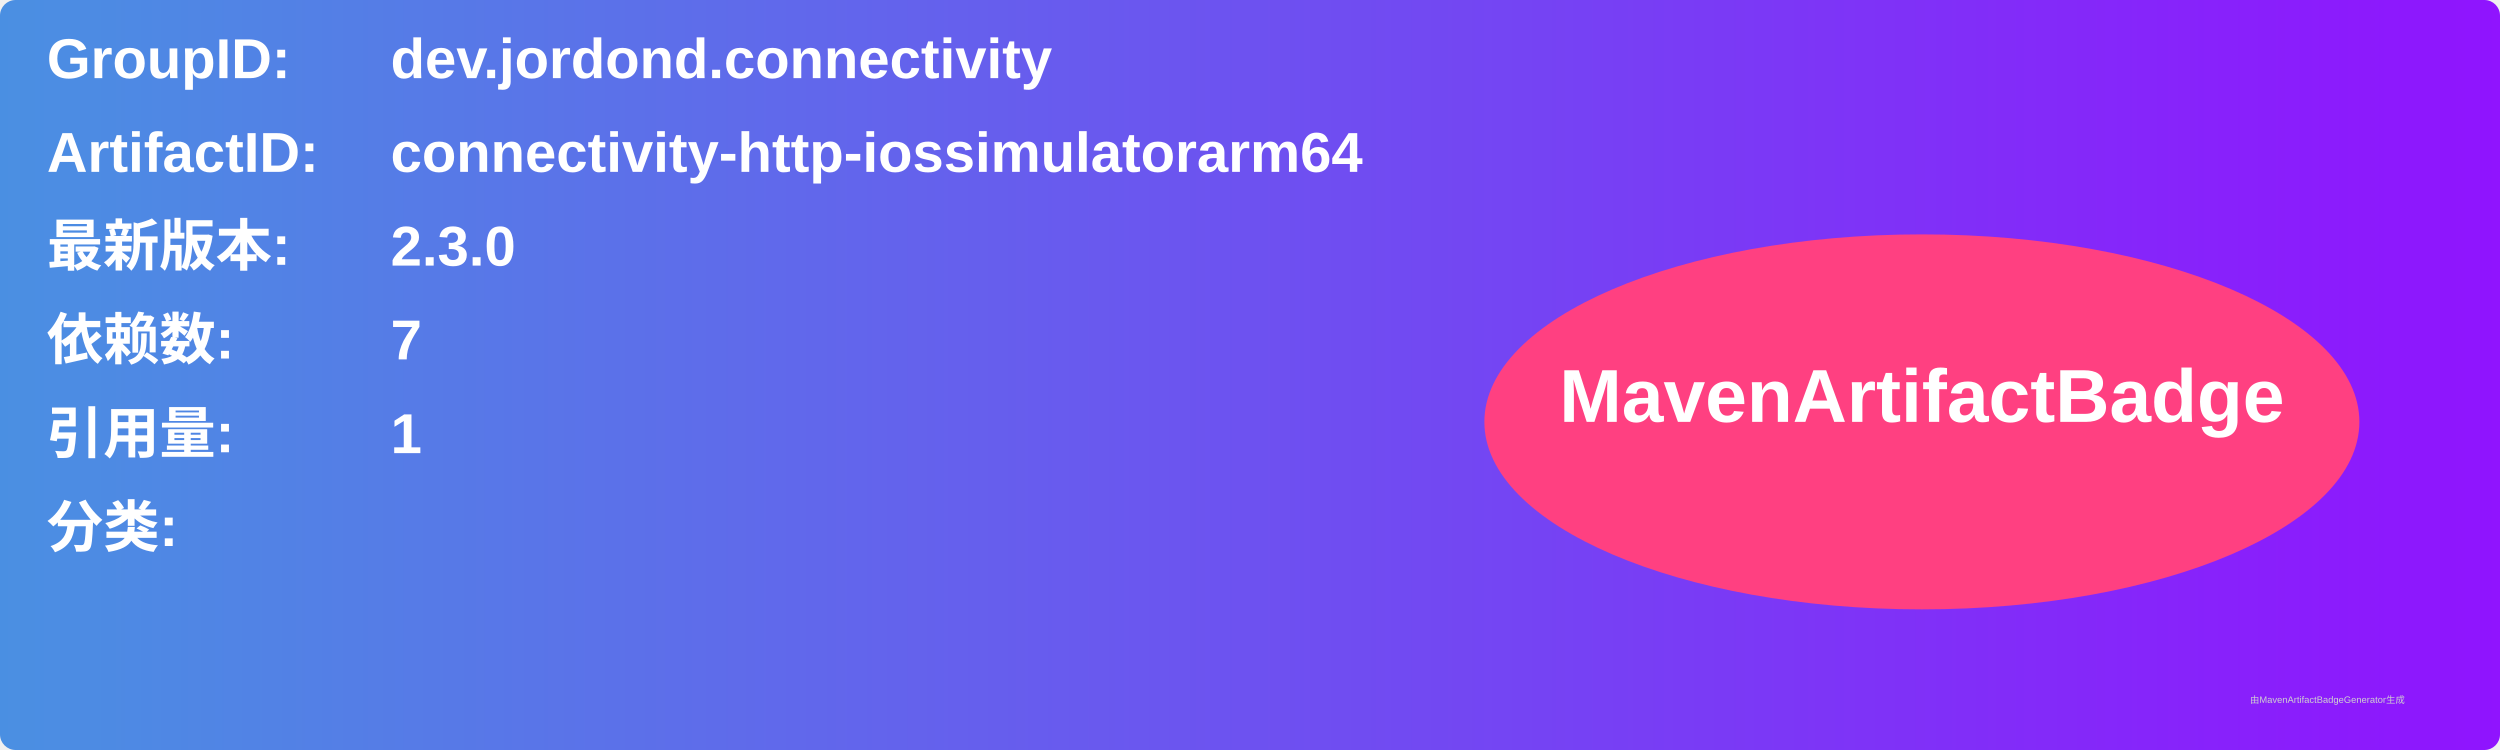
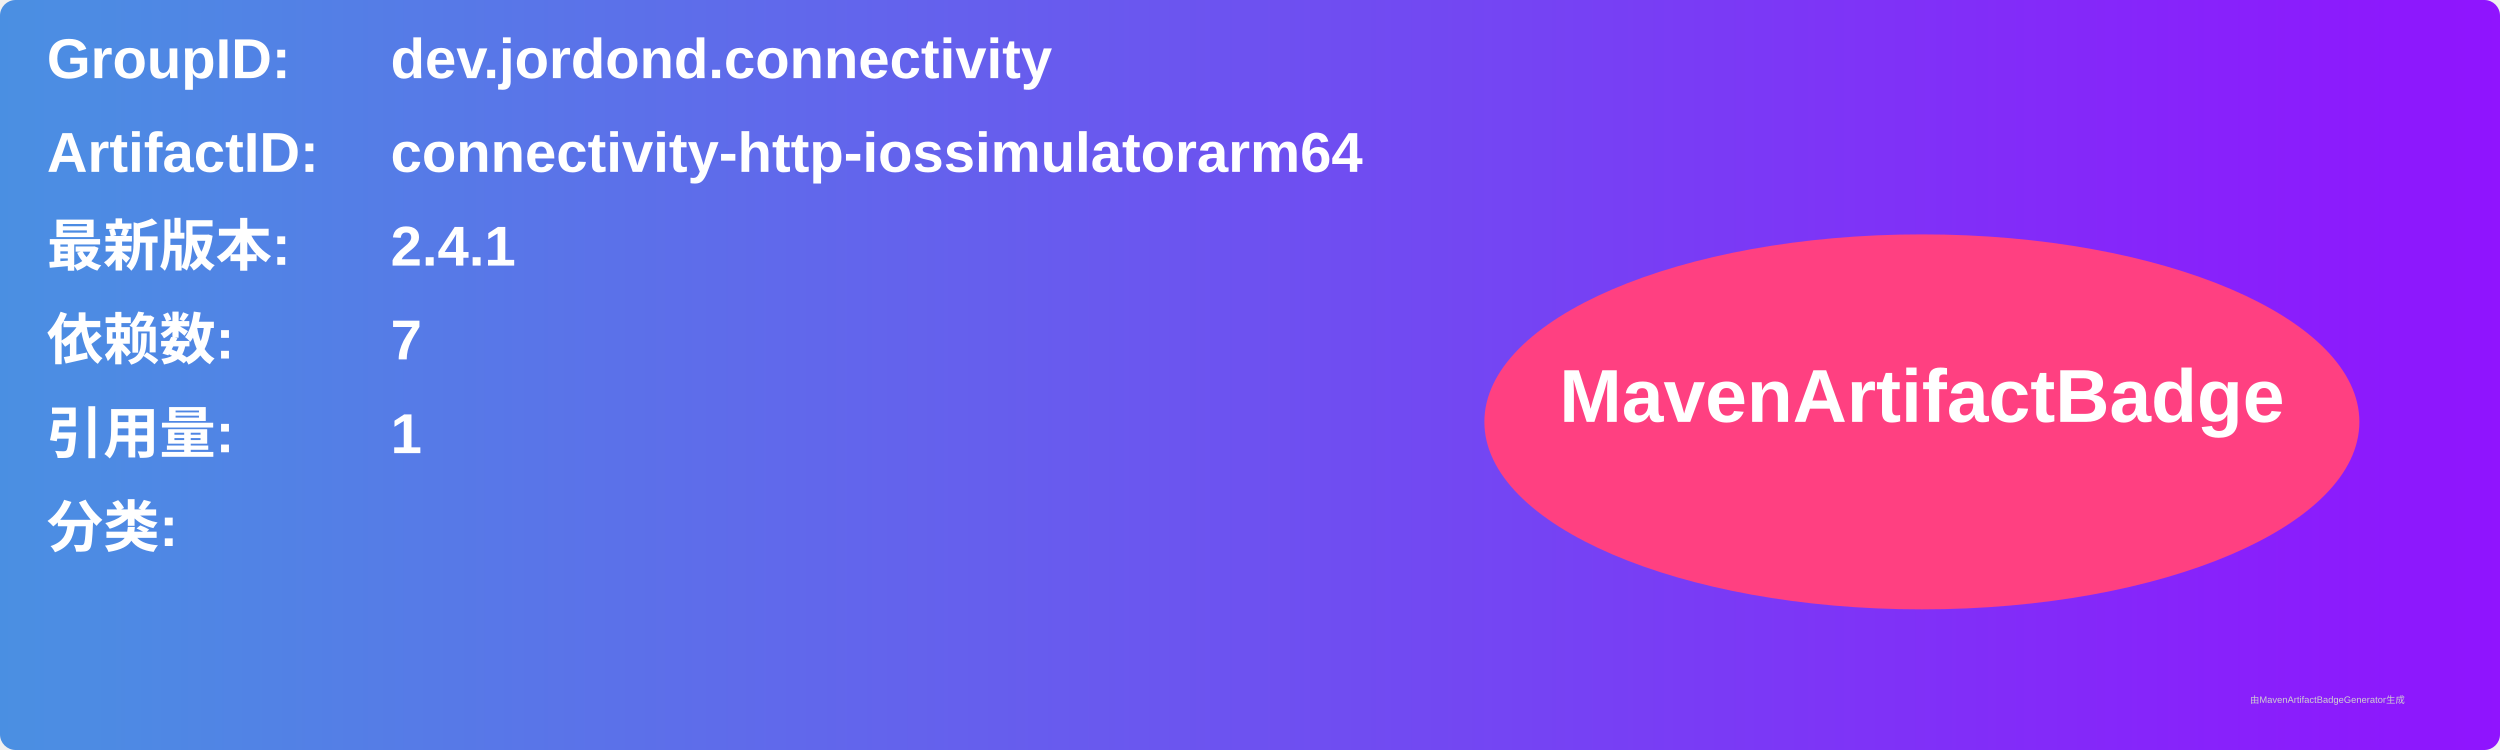
<svg xmlns="http://www.w3.org/2000/svg" width="800" height="240" viewBox="0 0 800 240">
  <linearGradient id="grad" x1="0%" y1="0%" x2="100%" y2="0%">
    <stop offset="0%" stop-color="#4a90e2" />
    <stop offset="100%" stop-color="#9013fe" />
  </linearGradient>
  <rect width="100%" height="100%" rx="5" ry="5" fill="url(#grad)" />
  <g transform="translate(15, 15)">
    <text x="0" y="10" font-family="Arial" font-size="18" fill="white" font-weight="bold" width="260">GroupID:</text>
    <text x="110" y="10" font-family="Arial" font-size="18" fill="white" font-weight="bold" width="460">dev.jordond.connectivity</text>
    <text x="0" y="40" font-family="Arial" font-size="18" fill="white" font-weight="bold" width="260">ArtifactID:</text>
    <text x="110" y="40" font-family="Arial" font-size="18" fill="white" font-weight="bold" width="460">connectivity-http-iossimulatorarm64</text>
    <text x="0" y="70" font-family="Arial" font-size="18" fill="white" font-weight="bold">最新版本:</text>
    <text x="110" y="70" font-family="Arial" font-size="18" fill="white" font-weight="bold">
-       <tspan font-weight="bold">2.3.0</tspan>
+       <tspan font-weight="bold">2.4.1</tspan>
    </text>
    <text x="0" y="100" font-family="Arial" font-size="18" fill="white" font-weight="bold">依赖数: </text>
    <text x="110" y="100" font-family="Arial" font-size="18" fill="white">
      <tspan font-weight="bold">7</tspan>
    </text>
    <text x="0" y="130" font-family="Arial" font-size="18" fill="white" font-weight="bold">引用量: </text>
    <text x="110" y="130" font-family="Arial" font-size="18" fill="white">
      <tspan font-weight="bold">1</tspan>
    </text>
    <text x="0" y="160" font-family="Arial" font-size="18" fill="white" font-weight="bold">分类:</text>
    <text x="10" y="190" font-family="Arial" font-size="10" fill="white">
      <tspan font-weight="bold" />
    </text>
    <ellipse cx="600" cy="120" rx="140" ry="60" fill="#ff4081" />
    <text x="600" y="120" text-anchor="middle" font-family="Arial" font-size="24" fill="white" font-weight="bold">MavenArtifactBadge</text>
  </g>
  <text x="720" y="225" font-family="Arial" font-size="3" fill="#d0d0d0">由MavenArtifactBadgeGenerator生成</text>
</svg>
